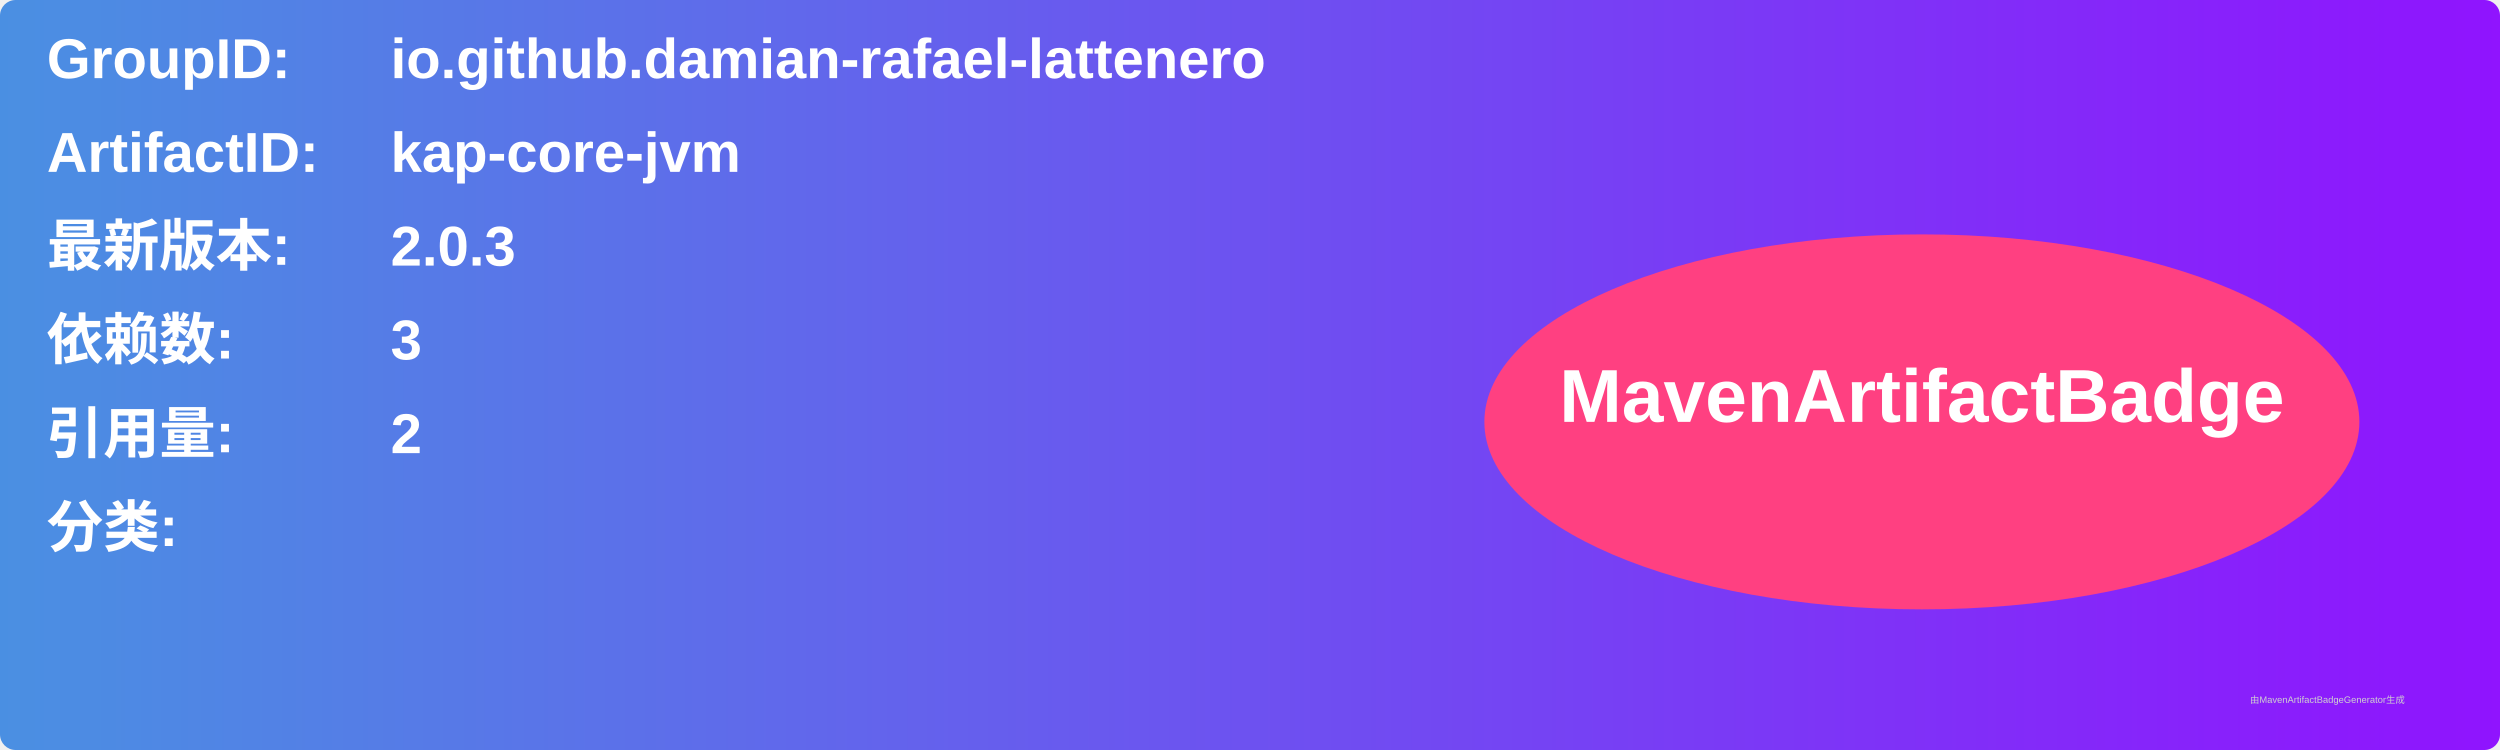
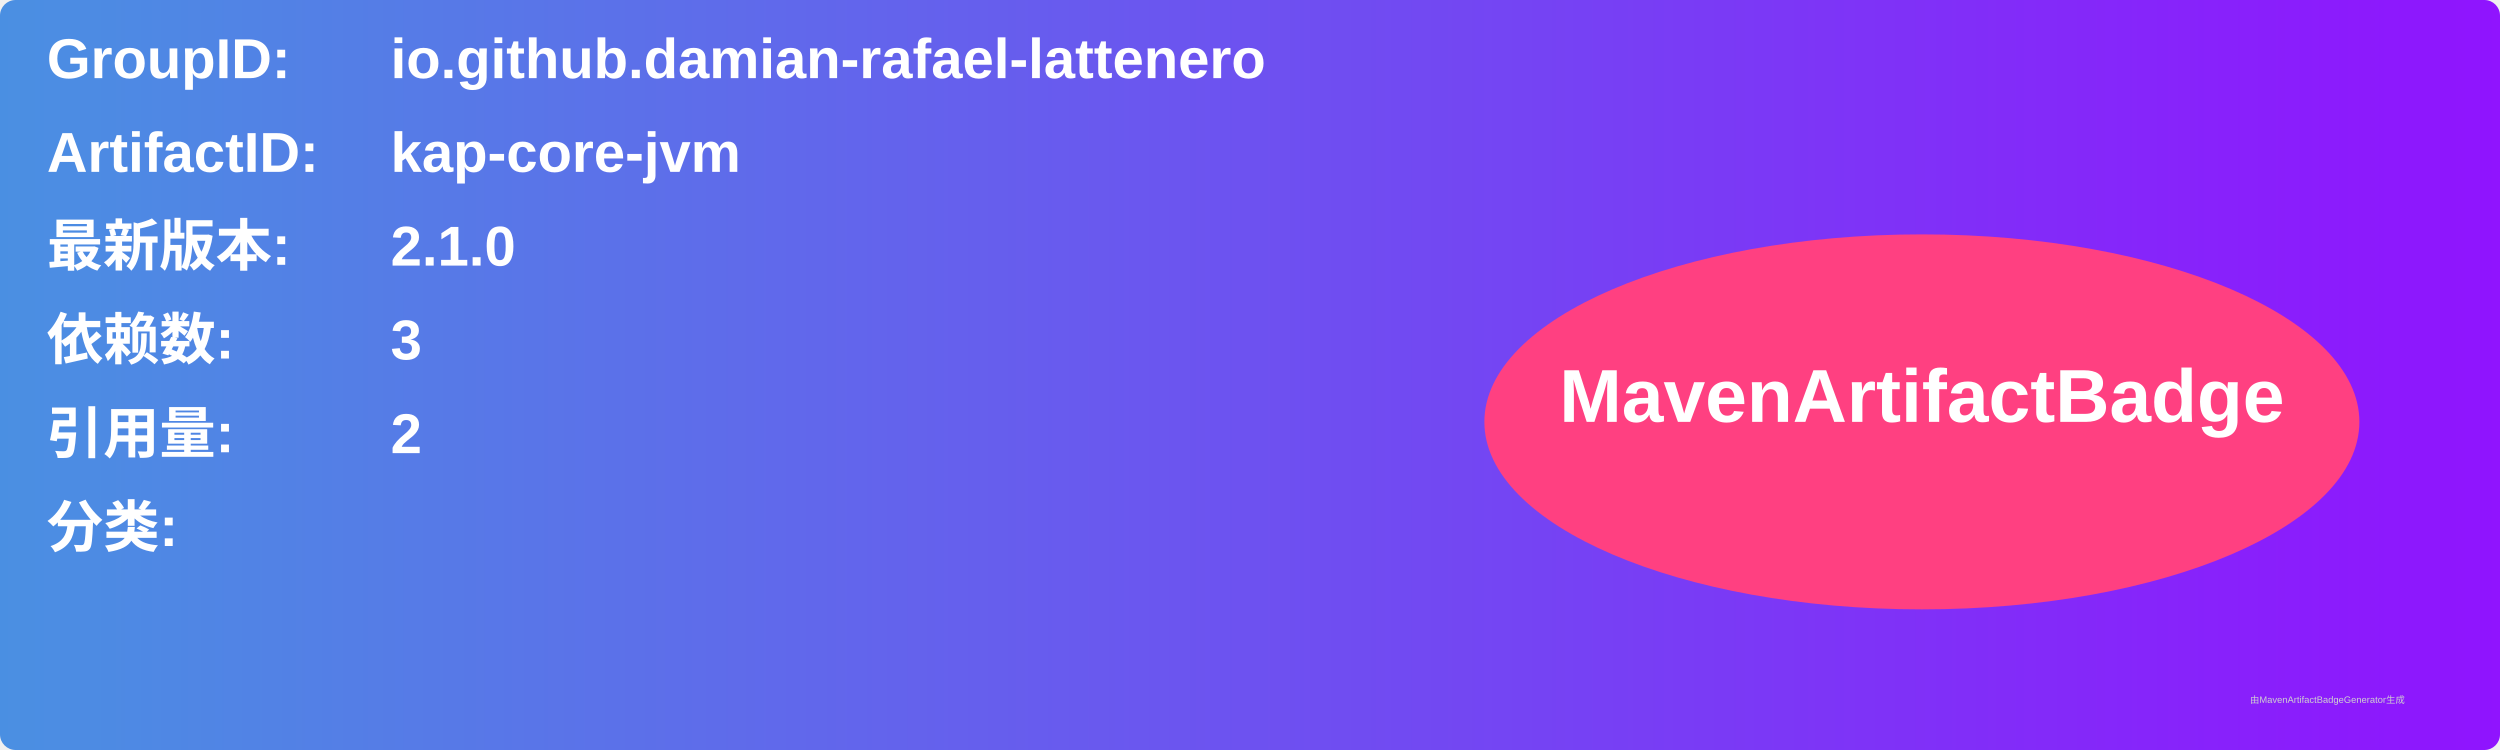
<svg xmlns="http://www.w3.org/2000/svg" width="800" height="240" viewBox="0 0 800 240">
  <linearGradient id="grad" x1="0%" y1="0%" x2="100%" y2="0%">
    <stop offset="0%" stop-color="#4a90e2" />
    <stop offset="100%" stop-color="#9013fe" />
  </linearGradient>
  <rect width="100%" height="100%" rx="5" ry="5" fill="url(#grad)" />
  <g transform="translate(15, 15)">
    <text x="0" y="10" font-family="Arial" font-size="18" fill="white" font-weight="bold" width="260">GroupID:</text>
    <text x="110" y="10" font-family="Arial" font-size="18" fill="white" font-weight="bold" width="460">io.github.damian-rafael-lattenero</text>
    <text x="0" y="40" font-family="Arial" font-size="18" fill="white" font-weight="bold" width="260">ArtifactID:</text>
    <text x="110" y="40" font-family="Arial" font-size="18" fill="white" font-weight="bold" width="460">kap-core-jvm</text>
    <text x="0" y="70" font-family="Arial" font-size="18" fill="white" font-weight="bold">最新版本:</text>
    <text x="110" y="70" font-family="Arial" font-size="18" fill="white" font-weight="bold">
-       <tspan font-weight="bold">2.0.3</tspan>
+       <tspan font-weight="bold">2.1.0</tspan>
    </text>
    <text x="0" y="100" font-family="Arial" font-size="18" fill="white" font-weight="bold">依赖数: </text>
    <text x="110" y="100" font-family="Arial" font-size="18" fill="white">
      <tspan font-weight="bold">3</tspan>
    </text>
    <text x="0" y="130" font-family="Arial" font-size="18" fill="white" font-weight="bold">引用量: </text>
    <text x="110" y="130" font-family="Arial" font-size="18" fill="white">
      <tspan font-weight="bold">2</tspan>
    </text>
    <text x="0" y="160" font-family="Arial" font-size="18" fill="white" font-weight="bold">分类:</text>
    <text x="10" y="190" font-family="Arial" font-size="10" fill="white">
      <tspan font-weight="bold" />
    </text>
    <ellipse cx="600" cy="120" rx="140" ry="60" fill="#ff4081" />
    <text x="600" y="120" text-anchor="middle" font-family="Arial" font-size="24" fill="white" font-weight="bold">MavenArtifactBadge</text>
  </g>
  <text x="720" y="225" font-family="Arial" font-size="3" fill="#d0d0d0">由MavenArtifactBadgeGenerator生成</text>
</svg>
